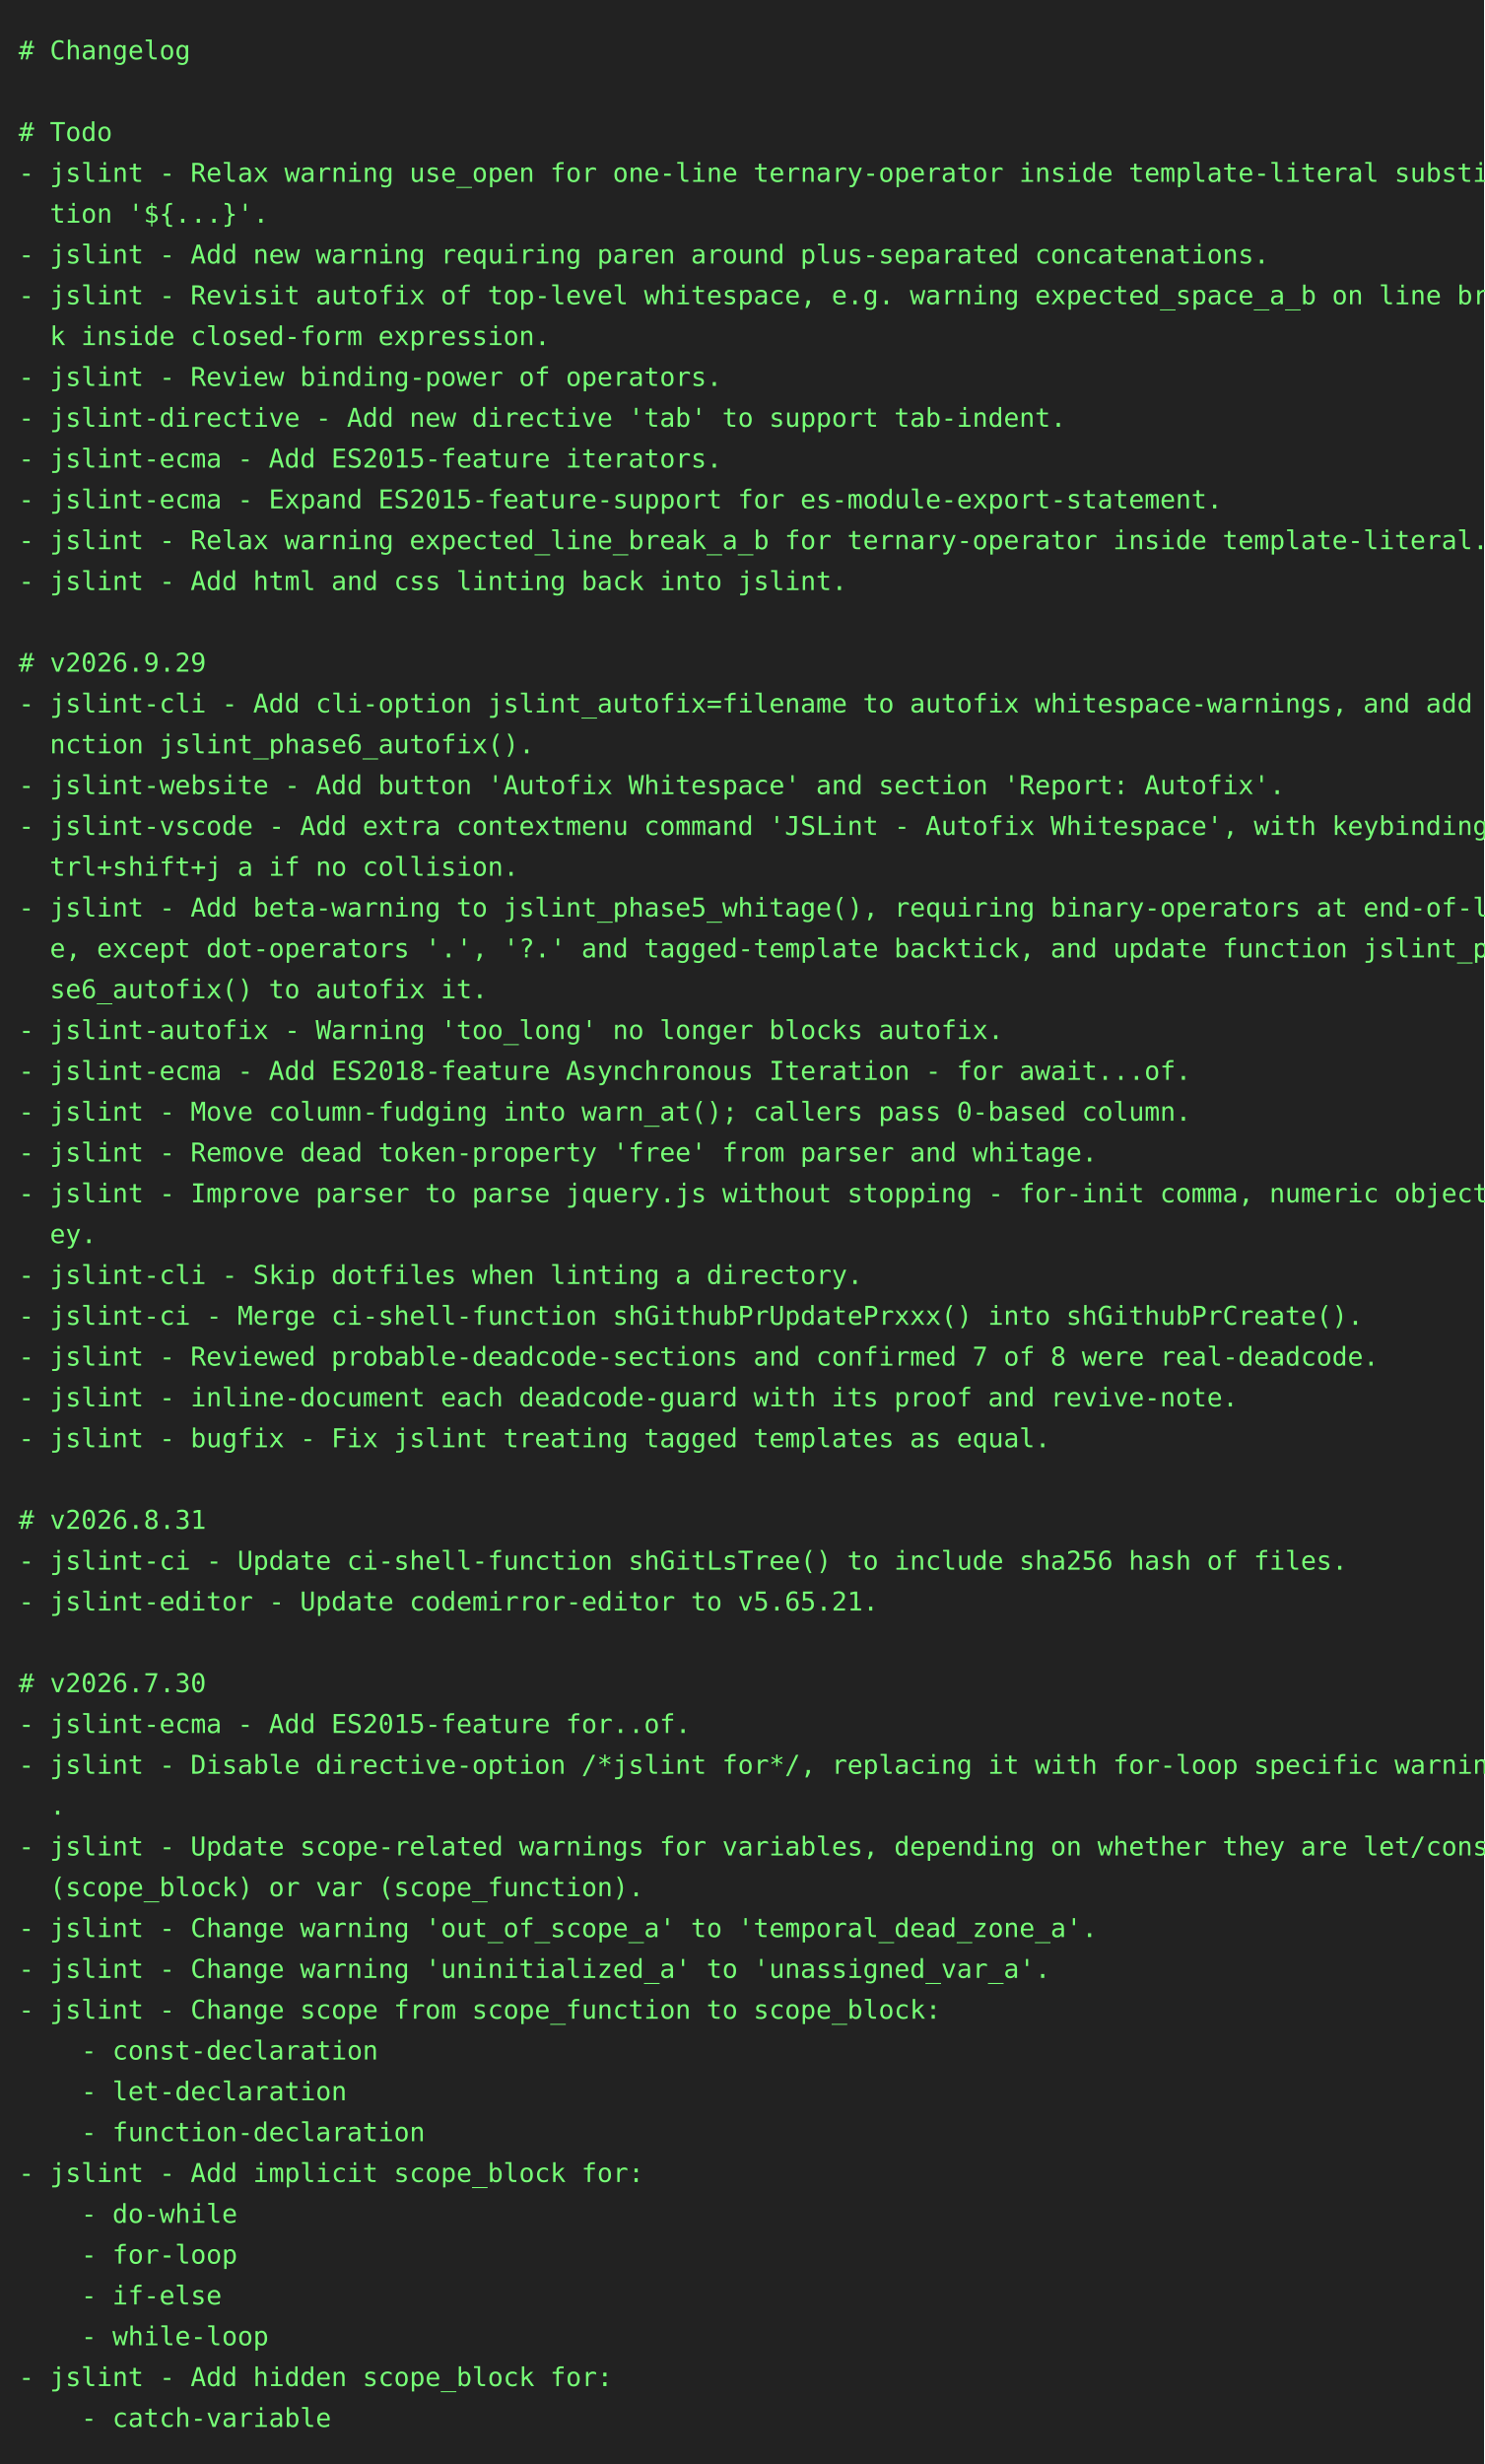
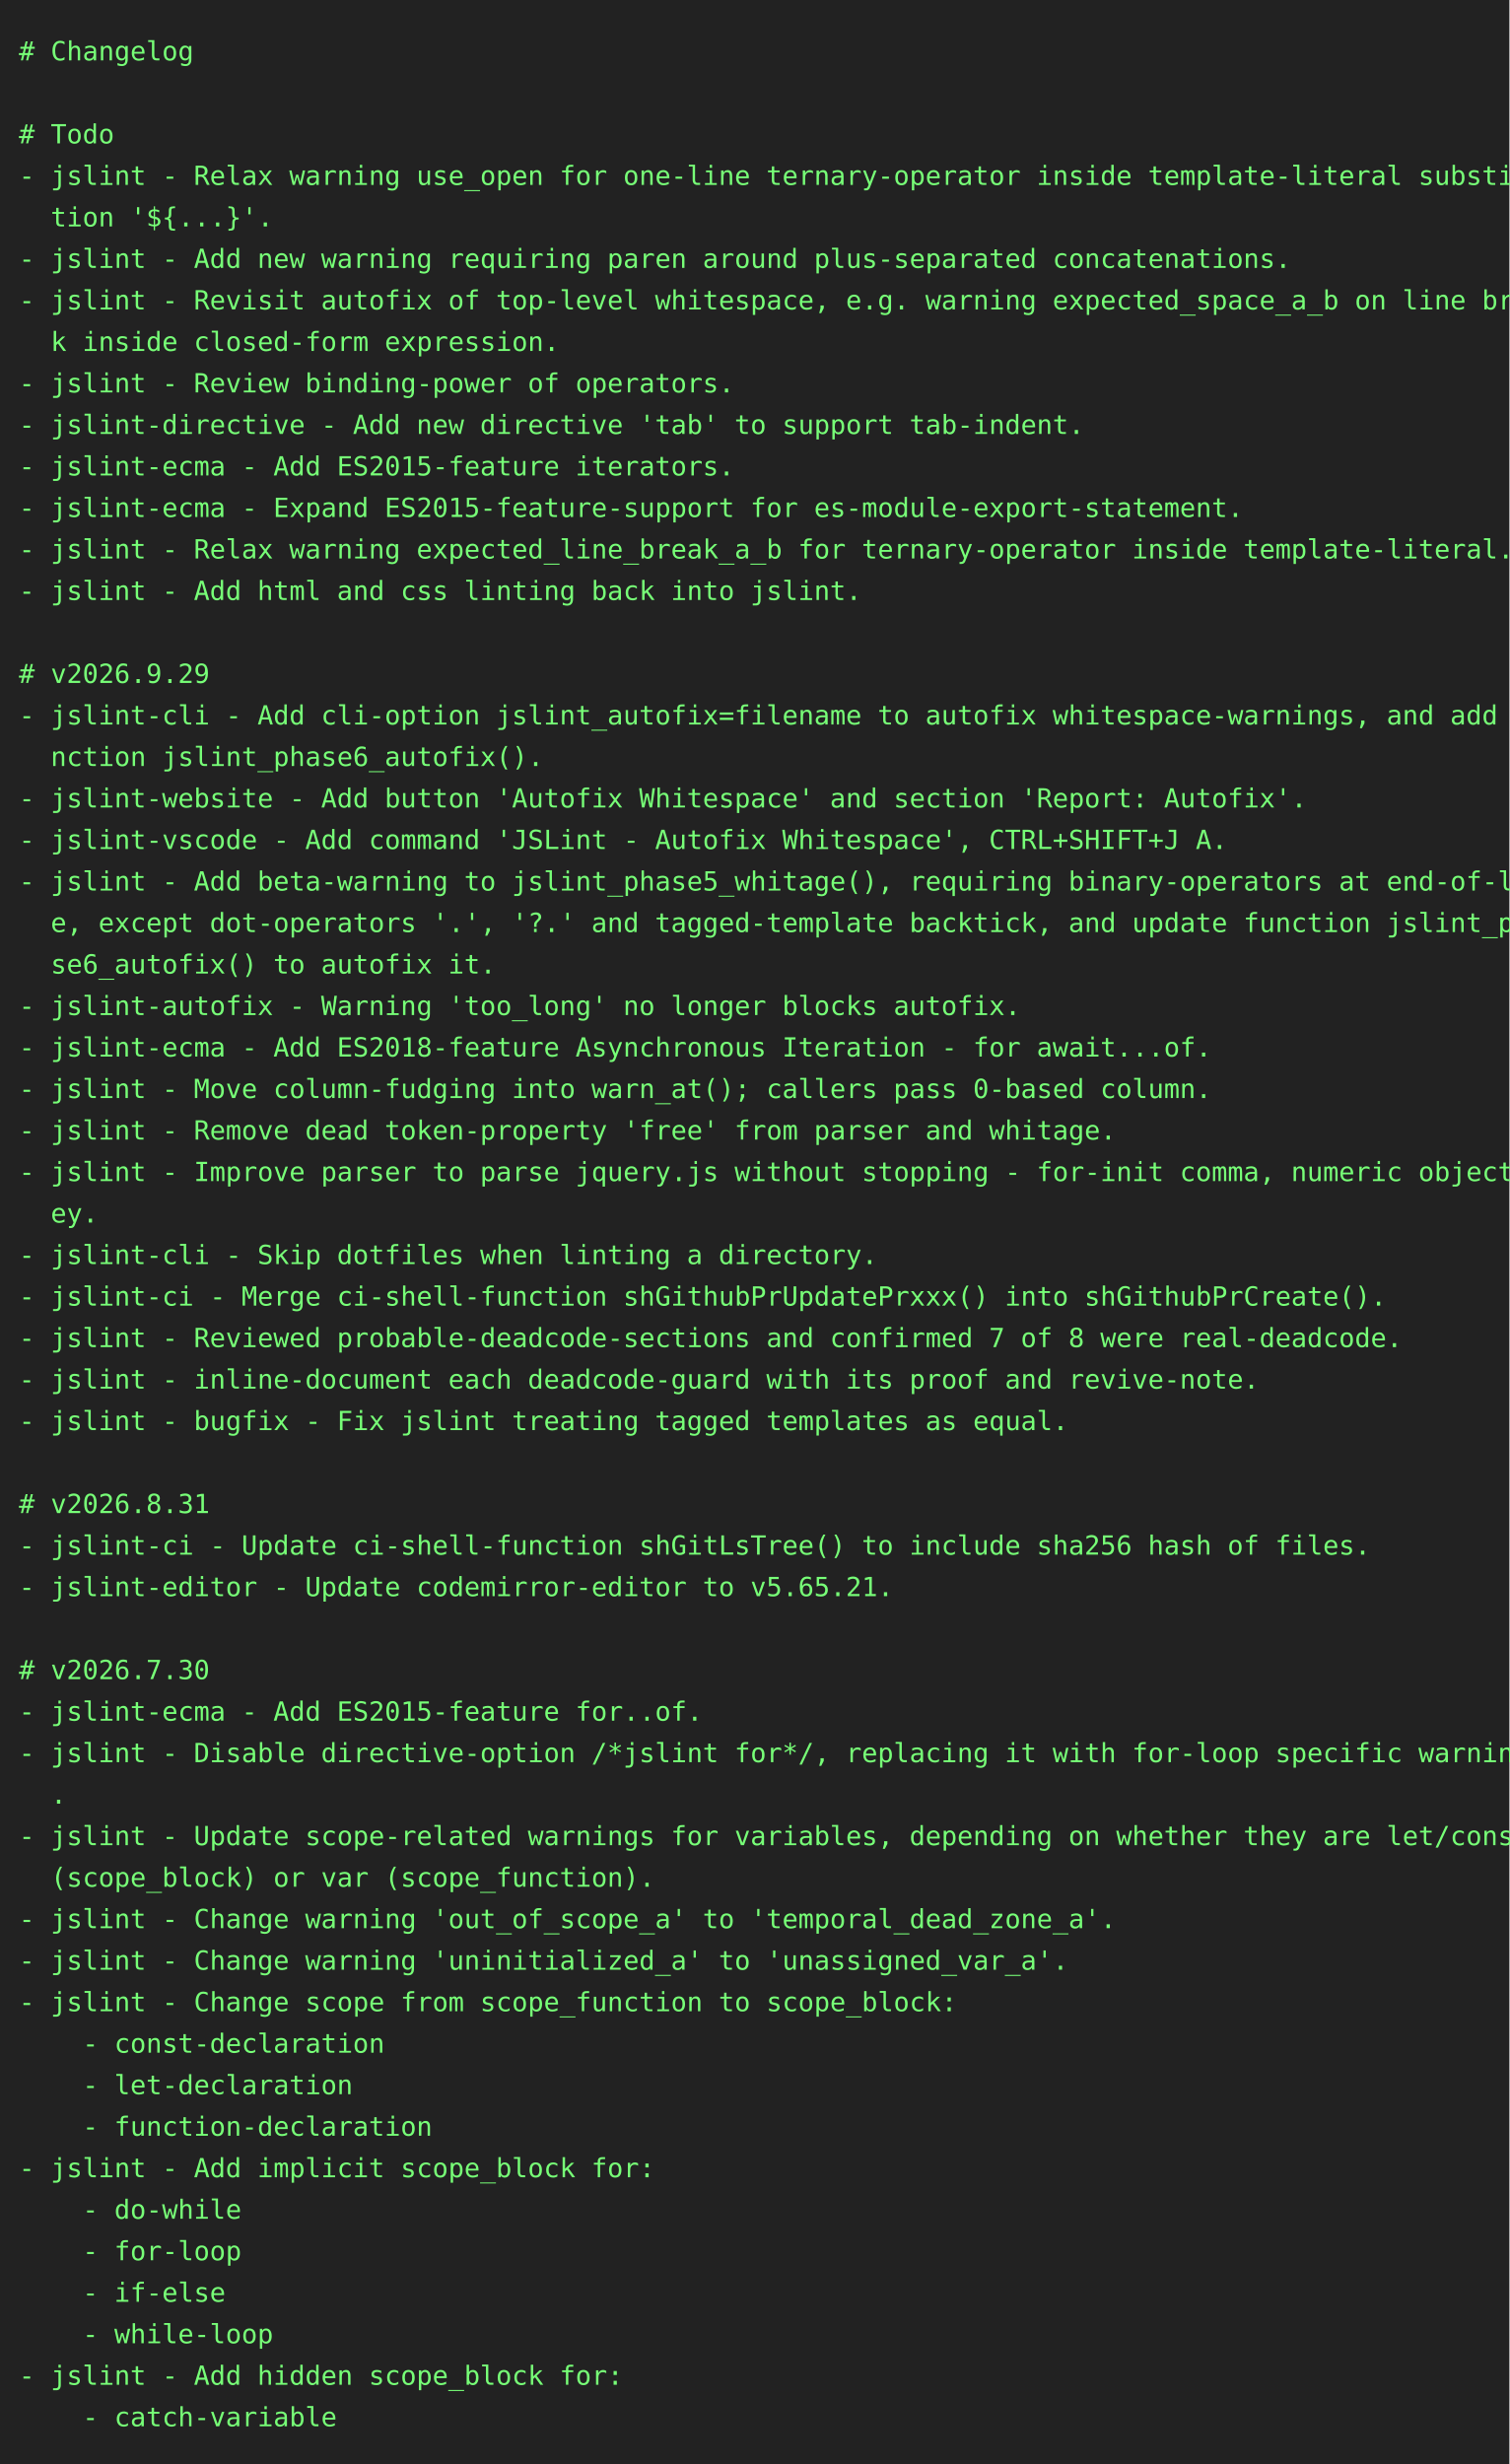
- <svg xmlns="http://www.w3.org/2000/svg" height="1328" width="800">
-   <rect height="1328" fill="#222" width="800" />
+ <svg xmlns="http://www.w3.org/2000/svg" height="1306" width="800">
+   <rect height="1306" fill="#222" width="800" />
  <text fill="#7f7" font-family="consolas, menlo, monospace" font-size="14" xml:space="preserve">
    <tspan lengthAdjust="spacingAndGlyphs" textLength="768" x="10" y="32"># Changelog                                                                                      </tspan>
    <tspan lengthAdjust="spacingAndGlyphs" textLength="768" x="10" y="54">                                                                                                 </tspan>
    <tspan lengthAdjust="spacingAndGlyphs" textLength="768" x="10" y="76"># Todo                                                                                           </tspan>
    <tspan lengthAdjust="spacingAndGlyphs" textLength="768" x="10" y="98">- jslint - Relax warning use_open for one-line ternary-operator inside template-literal substitu\</tspan>
    <tspan lengthAdjust="spacingAndGlyphs" textLength="768" x="10" y="120">  tion '${...}'.                                                                                 </tspan>
    <tspan lengthAdjust="spacingAndGlyphs" textLength="768" x="10" y="142">- jslint - Add new warning requiring paren around plus-separated concatenations.                 </tspan>
    <tspan lengthAdjust="spacingAndGlyphs" textLength="768" x="10" y="164">- jslint - Revisit autofix of top-level whitespace, e.g. warning expected_space_a_b on line brea\</tspan>
    <tspan lengthAdjust="spacingAndGlyphs" textLength="768" x="10" y="186">  k inside closed-form expression.                                                               </tspan>
    <tspan lengthAdjust="spacingAndGlyphs" textLength="768" x="10" y="208">- jslint - Review binding-power of operators.                                                    </tspan>
    <tspan lengthAdjust="spacingAndGlyphs" textLength="768" x="10" y="230">- jslint-directive - Add new directive 'tab' to support tab-indent.                              </tspan>
    <tspan lengthAdjust="spacingAndGlyphs" textLength="768" x="10" y="252">- jslint-ecma - Add ES2015-feature iterators.                                                    </tspan>
    <tspan lengthAdjust="spacingAndGlyphs" textLength="768" x="10" y="274">- jslint-ecma - Expand ES2015-feature-support for es-module-export-statement.                    </tspan>
    <tspan lengthAdjust="spacingAndGlyphs" textLength="768" x="10" y="296">- jslint - Relax warning expected_line_break_a_b for ternary-operator inside template-literal.   </tspan>
    <tspan lengthAdjust="spacingAndGlyphs" textLength="768" x="10" y="318">- jslint - Add html and css linting back into jslint.                                            </tspan>
    <tspan lengthAdjust="spacingAndGlyphs" textLength="768" x="10" y="340">                                                                                                 </tspan>
    <tspan lengthAdjust="spacingAndGlyphs" textLength="768" x="10" y="362"># v2026.9.29                                                                                     </tspan>
    <tspan lengthAdjust="spacingAndGlyphs" textLength="768" x="10" y="384">- jslint-cli - Add cli-option jslint_autofix=filename to autofix whitespace-warnings, and add fu\</tspan>
    <tspan lengthAdjust="spacingAndGlyphs" textLength="768" x="10" y="406">  nction jslint_phase6_autofix().                                                                </tspan>
    <tspan lengthAdjust="spacingAndGlyphs" textLength="768" x="10" y="428">- jslint-website - Add button 'Autofix Whitespace' and section 'Report: Autofix'.                </tspan>
-     <tspan lengthAdjust="spacingAndGlyphs" textLength="768" x="10" y="450">- jslint-vscode - Add extra contextmenu command 'JSLint - Autofix Whitespace', with keybinding c\</tspan>
-     <tspan lengthAdjust="spacingAndGlyphs" textLength="768" x="10" y="472">  trl+shift+j a if no collision.                                                                 </tspan>
-     <tspan lengthAdjust="spacingAndGlyphs" textLength="768" x="10" y="494">- jslint - Add beta-warning to jslint_phase5_whitage(), requiring binary-operators at end-of-lin\</tspan>
-     <tspan lengthAdjust="spacingAndGlyphs" textLength="768" x="10" y="516">  e, except dot-operators '.', '?.' and tagged-template backtick, and update function jslint_pha\</tspan>
-     <tspan lengthAdjust="spacingAndGlyphs" textLength="768" x="10" y="538">  se6_autofix() to autofix it.                                                                   </tspan>
-     <tspan lengthAdjust="spacingAndGlyphs" textLength="768" x="10" y="560">- jslint-autofix - Warning 'too_long' no longer blocks autofix.                                  </tspan>
-     <tspan lengthAdjust="spacingAndGlyphs" textLength="768" x="10" y="582">- jslint-ecma - Add ES2018-feature Asynchronous Iteration - for await...of.                      </tspan>
-     <tspan lengthAdjust="spacingAndGlyphs" textLength="768" x="10" y="604">- jslint - Move column-fudging into warn_at(); callers pass 0-based column.                      </tspan>
-     <tspan lengthAdjust="spacingAndGlyphs" textLength="768" x="10" y="626">- jslint - Remove dead token-property 'free' from parser and whitage.                            </tspan>
-     <tspan lengthAdjust="spacingAndGlyphs" textLength="768" x="10" y="648">- jslint - Improve parser to parse jquery.js without stopping - for-init comma, numeric object-k\</tspan>
-     <tspan lengthAdjust="spacingAndGlyphs" textLength="768" x="10" y="670">  ey.                                                                                            </tspan>
-     <tspan lengthAdjust="spacingAndGlyphs" textLength="768" x="10" y="692">- jslint-cli - Skip dotfiles when linting a directory.                                           </tspan>
-     <tspan lengthAdjust="spacingAndGlyphs" textLength="768" x="10" y="714">- jslint-ci - Merge ci-shell-function shGithubPrUpdatePrxxx() into shGithubPrCreate().           </tspan>
-     <tspan lengthAdjust="spacingAndGlyphs" textLength="768" x="10" y="736">- jslint - Reviewed probable-deadcode-sections and confirmed 7 of 8 were real-deadcode.          </tspan>
-     <tspan lengthAdjust="spacingAndGlyphs" textLength="768" x="10" y="758">- jslint - inline-document each deadcode-guard with its proof and revive-note.                   </tspan>
-     <tspan lengthAdjust="spacingAndGlyphs" textLength="768" x="10" y="780">- jslint - bugfix - Fix jslint treating tagged templates as equal.                               </tspan>
-     <tspan lengthAdjust="spacingAndGlyphs" textLength="768" x="10" y="802">                                                                                                 </tspan>
-     <tspan lengthAdjust="spacingAndGlyphs" textLength="768" x="10" y="824"># v2026.8.31                                                                                     </tspan>
-     <tspan lengthAdjust="spacingAndGlyphs" textLength="768" x="10" y="846">- jslint-ci - Update ci-shell-function shGitLsTree() to include sha256 hash of files.            </tspan>
-     <tspan lengthAdjust="spacingAndGlyphs" textLength="768" x="10" y="868">- jslint-editor - Update codemirror-editor to v5.65.21.                                          </tspan>
-     <tspan lengthAdjust="spacingAndGlyphs" textLength="768" x="10" y="890">                                                                                                 </tspan>
-     <tspan lengthAdjust="spacingAndGlyphs" textLength="768" x="10" y="912"># v2026.7.30                                                                                     </tspan>
-     <tspan lengthAdjust="spacingAndGlyphs" textLength="768" x="10" y="934">- jslint-ecma - Add ES2015-feature for..of.                                                      </tspan>
-     <tspan lengthAdjust="spacingAndGlyphs" textLength="768" x="10" y="956">- jslint - Disable directive-option /*jslint for*/, replacing it with for-loop specific warnings\</tspan>
-     <tspan lengthAdjust="spacingAndGlyphs" textLength="768" x="10" y="978">  .                                                                                              </tspan>
-     <tspan lengthAdjust="spacingAndGlyphs" textLength="768" x="10" y="1000">- jslint - Update scope-related warnings for variables, depending on whether they are let/const \</tspan>
-     <tspan lengthAdjust="spacingAndGlyphs" textLength="768" x="10" y="1022">  (scope_block) or var (scope_function).                                                         </tspan>
-     <tspan lengthAdjust="spacingAndGlyphs" textLength="768" x="10" y="1044">- jslint - Change warning 'out_of_scope_a' to 'temporal_dead_zone_a'.                            </tspan>
-     <tspan lengthAdjust="spacingAndGlyphs" textLength="768" x="10" y="1066">- jslint - Change warning 'uninitialized_a' to 'unassigned_var_a'.                               </tspan>
-     <tspan lengthAdjust="spacingAndGlyphs" textLength="768" x="10" y="1088">- jslint - Change scope from scope_function to scope_block:                                      </tspan>
-     <tspan lengthAdjust="spacingAndGlyphs" textLength="768" x="10" y="1110">    - const-declaration                                                                          </tspan>
-     <tspan lengthAdjust="spacingAndGlyphs" textLength="768" x="10" y="1132">    - let-declaration                                                                            </tspan>
-     <tspan lengthAdjust="spacingAndGlyphs" textLength="768" x="10" y="1154">    - function-declaration                                                                       </tspan>
-     <tspan lengthAdjust="spacingAndGlyphs" textLength="768" x="10" y="1176">- jslint - Add implicit scope_block for:                                                         </tspan>
-     <tspan lengthAdjust="spacingAndGlyphs" textLength="768" x="10" y="1198">    - do-while                                                                                   </tspan>
-     <tspan lengthAdjust="spacingAndGlyphs" textLength="768" x="10" y="1220">    - for-loop                                                                                   </tspan>
-     <tspan lengthAdjust="spacingAndGlyphs" textLength="768" x="10" y="1242">    - if-else                                                                                    </tspan>
-     <tspan lengthAdjust="spacingAndGlyphs" textLength="768" x="10" y="1264">    - while-loop                                                                                 </tspan>
-     <tspan lengthAdjust="spacingAndGlyphs" textLength="768" x="10" y="1286">- jslint - Add hidden scope_block for:                                                           </tspan>
-     <tspan lengthAdjust="spacingAndGlyphs" textLength="768" x="10" y="1308">    - catch-variable                                                                             </tspan>
+     <tspan lengthAdjust="spacingAndGlyphs" textLength="768" x="10" y="450">- jslint-vscode - Add command 'JSLint - Autofix Whitespace', CTRL+SHIFT+J A.                     </tspan>
+     <tspan lengthAdjust="spacingAndGlyphs" textLength="768" x="10" y="472">- jslint - Add beta-warning to jslint_phase5_whitage(), requiring binary-operators at end-of-lin\</tspan>
+     <tspan lengthAdjust="spacingAndGlyphs" textLength="768" x="10" y="494">  e, except dot-operators '.', '?.' and tagged-template backtick, and update function jslint_pha\</tspan>
+     <tspan lengthAdjust="spacingAndGlyphs" textLength="768" x="10" y="516">  se6_autofix() to autofix it.                                                                   </tspan>
+     <tspan lengthAdjust="spacingAndGlyphs" textLength="768" x="10" y="538">- jslint-autofix - Warning 'too_long' no longer blocks autofix.                                  </tspan>
+     <tspan lengthAdjust="spacingAndGlyphs" textLength="768" x="10" y="560">- jslint-ecma - Add ES2018-feature Asynchronous Iteration - for await...of.                      </tspan>
+     <tspan lengthAdjust="spacingAndGlyphs" textLength="768" x="10" y="582">- jslint - Move column-fudging into warn_at(); callers pass 0-based column.                      </tspan>
+     <tspan lengthAdjust="spacingAndGlyphs" textLength="768" x="10" y="604">- jslint - Remove dead token-property 'free' from parser and whitage.                            </tspan>
+     <tspan lengthAdjust="spacingAndGlyphs" textLength="768" x="10" y="626">- jslint - Improve parser to parse jquery.js without stopping - for-init comma, numeric object-k\</tspan>
+     <tspan lengthAdjust="spacingAndGlyphs" textLength="768" x="10" y="648">  ey.                                                                                            </tspan>
+     <tspan lengthAdjust="spacingAndGlyphs" textLength="768" x="10" y="670">- jslint-cli - Skip dotfiles when linting a directory.                                           </tspan>
+     <tspan lengthAdjust="spacingAndGlyphs" textLength="768" x="10" y="692">- jslint-ci - Merge ci-shell-function shGithubPrUpdatePrxxx() into shGithubPrCreate().           </tspan>
+     <tspan lengthAdjust="spacingAndGlyphs" textLength="768" x="10" y="714">- jslint - Reviewed probable-deadcode-sections and confirmed 7 of 8 were real-deadcode.          </tspan>
+     <tspan lengthAdjust="spacingAndGlyphs" textLength="768" x="10" y="736">- jslint - inline-document each deadcode-guard with its proof and revive-note.                   </tspan>
+     <tspan lengthAdjust="spacingAndGlyphs" textLength="768" x="10" y="758">- jslint - bugfix - Fix jslint treating tagged templates as equal.                               </tspan>
+     <tspan lengthAdjust="spacingAndGlyphs" textLength="768" x="10" y="780">                                                                                                 </tspan>
+     <tspan lengthAdjust="spacingAndGlyphs" textLength="768" x="10" y="802"># v2026.8.31                                                                                     </tspan>
+     <tspan lengthAdjust="spacingAndGlyphs" textLength="768" x="10" y="824">- jslint-ci - Update ci-shell-function shGitLsTree() to include sha256 hash of files.            </tspan>
+     <tspan lengthAdjust="spacingAndGlyphs" textLength="768" x="10" y="846">- jslint-editor - Update codemirror-editor to v5.65.21.                                          </tspan>
+     <tspan lengthAdjust="spacingAndGlyphs" textLength="768" x="10" y="868">                                                                                                 </tspan>
+     <tspan lengthAdjust="spacingAndGlyphs" textLength="768" x="10" y="890"># v2026.7.30                                                                                     </tspan>
+     <tspan lengthAdjust="spacingAndGlyphs" textLength="768" x="10" y="912">- jslint-ecma - Add ES2015-feature for..of.                                                      </tspan>
+     <tspan lengthAdjust="spacingAndGlyphs" textLength="768" x="10" y="934">- jslint - Disable directive-option /*jslint for*/, replacing it with for-loop specific warnings\</tspan>
+     <tspan lengthAdjust="spacingAndGlyphs" textLength="768" x="10" y="956">  .                                                                                              </tspan>
+     <tspan lengthAdjust="spacingAndGlyphs" textLength="768" x="10" y="978">- jslint - Update scope-related warnings for variables, depending on whether they are let/const \</tspan>
+     <tspan lengthAdjust="spacingAndGlyphs" textLength="768" x="10" y="1000">  (scope_block) or var (scope_function).                                                         </tspan>
+     <tspan lengthAdjust="spacingAndGlyphs" textLength="768" x="10" y="1022">- jslint - Change warning 'out_of_scope_a' to 'temporal_dead_zone_a'.                            </tspan>
+     <tspan lengthAdjust="spacingAndGlyphs" textLength="768" x="10" y="1044">- jslint - Change warning 'uninitialized_a' to 'unassigned_var_a'.                               </tspan>
+     <tspan lengthAdjust="spacingAndGlyphs" textLength="768" x="10" y="1066">- jslint - Change scope from scope_function to scope_block:                                      </tspan>
+     <tspan lengthAdjust="spacingAndGlyphs" textLength="768" x="10" y="1088">    - const-declaration                                                                          </tspan>
+     <tspan lengthAdjust="spacingAndGlyphs" textLength="768" x="10" y="1110">    - let-declaration                                                                            </tspan>
+     <tspan lengthAdjust="spacingAndGlyphs" textLength="768" x="10" y="1132">    - function-declaration                                                                       </tspan>
+     <tspan lengthAdjust="spacingAndGlyphs" textLength="768" x="10" y="1154">- jslint - Add implicit scope_block for:                                                         </tspan>
+     <tspan lengthAdjust="spacingAndGlyphs" textLength="768" x="10" y="1176">    - do-while                                                                                   </tspan>
+     <tspan lengthAdjust="spacingAndGlyphs" textLength="768" x="10" y="1198">    - for-loop                                                                                   </tspan>
+     <tspan lengthAdjust="spacingAndGlyphs" textLength="768" x="10" y="1220">    - if-else                                                                                    </tspan>
+     <tspan lengthAdjust="spacingAndGlyphs" textLength="768" x="10" y="1242">    - while-loop                                                                                 </tspan>
+     <tspan lengthAdjust="spacingAndGlyphs" textLength="768" x="10" y="1264">- jslint - Add hidden scope_block for:                                                           </tspan>
+     <tspan lengthAdjust="spacingAndGlyphs" textLength="768" x="10" y="1286">    - catch-variable                                                                             </tspan>
  </text>
</svg>
